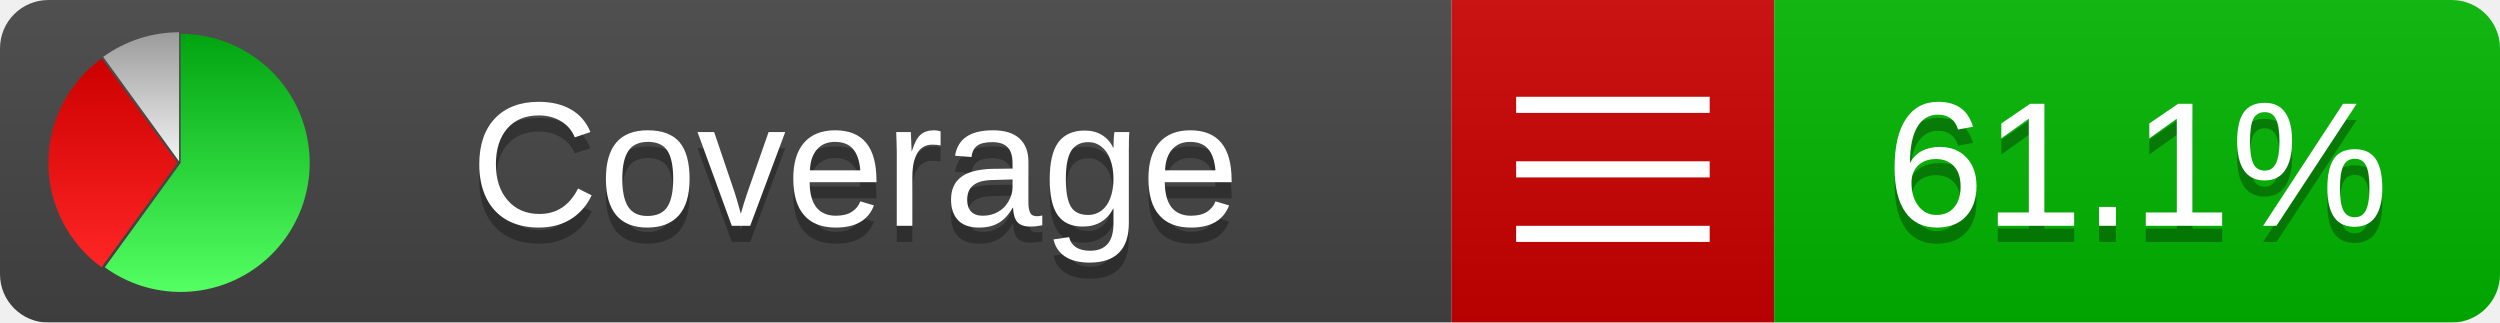
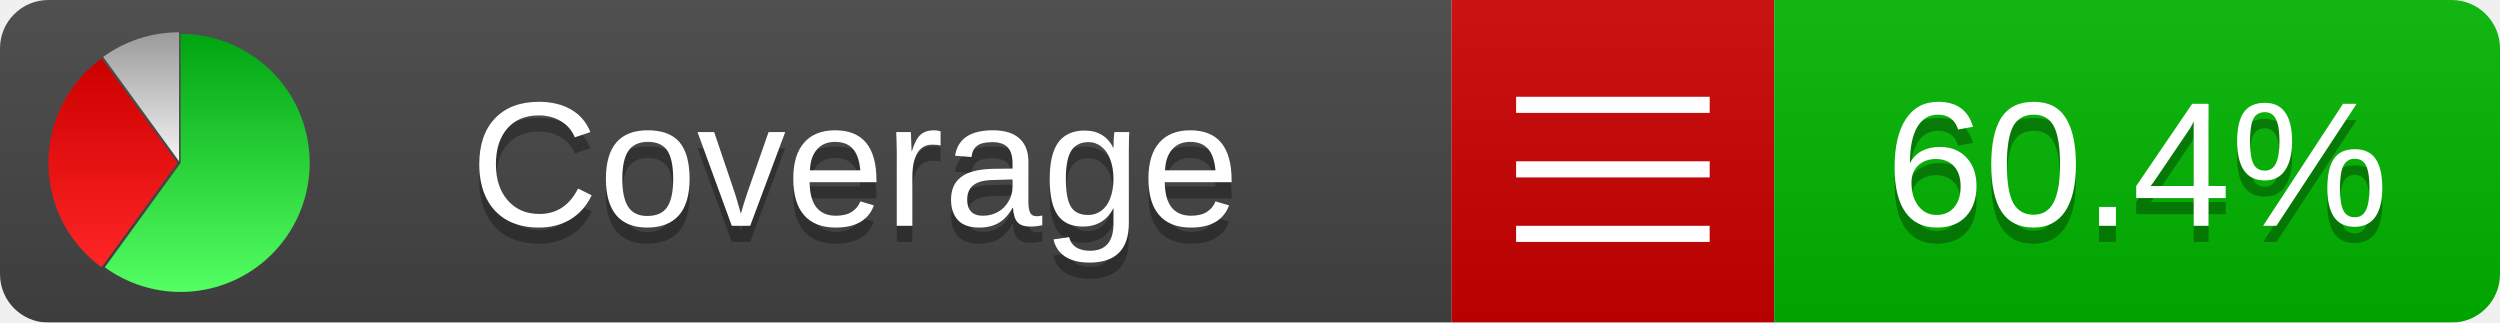
<svg xmlns="http://www.w3.org/2000/svg" xmlns:xlink="http://www.w3.org/1999/xlink" width="155" height="20">
  <style type="text/css">
          
            @keyframes fadeout {
              0 % { visibility: visible; opacity: 1; }
              40% { visibility: visible; opacity: 1; }
              50% { visibility: hidden; opacity: 0; }
              90% { visibility: hidden; opacity: 0; }
              100% { visibility: visible; opacity: 1; }
            }
            @keyframes fadein {
              0% { visibility: hidden; opacity: 0; }
              40% { visibility: hidden; opacity: 0; }
              50% { visibility: visible; opacity: 1; }
              90% { visibility: visible; opacity: 1; }
              100% { visibility: hidden; opacity: 0; }
            }
            .linecoverage {
                animation-duration: 10s;
                animation-name: fadeout;
                animation-iteration-count: infinite;
            }
            .branchcoverage {
                animation-duration: 10s;
                animation-name: fadein;
                animation-iteration-count: infinite;
            }
          
    </style>
  <defs>
    <linearGradient id="gradient" x2="0" y2="100%">
      <stop offset="0" stop-color="#bbb" stop-opacity=".1" />
      <stop offset="1" stop-opacity=".1" />
    </linearGradient>
    <linearGradient id="green" x2="0" y2="100%">
      <stop offset="0" stop-color="#00A410" />
      <stop offset="1" stop-color="#53FF63" />
    </linearGradient>
    <linearGradient id="red" x2="0" y2="100%">
      <stop offset="0" stop-color="#C00" />
      <stop offset="1" stop-color="#FF2525" />
    </linearGradient>
    <linearGradient id="gray" x2="0" y2="100%">
      <stop offset="0" stop-color="#9B9B9B" />
      <stop offset="1" stop-color="#F3F3F3" />
    </linearGradient>
    <mask id="mask">
      <rect width="155" height="20" rx="3" fill="#fff" />
    </mask>
    <g id="icon">
      <path style="fill:url(#green);" d="M205,202.5 l0,-200 a200,200 0 1,1 -117.558,361.803 z" />
      <path style="fill:url(#red);" d="M200,202.5 l-117.558,161.803 a200,200 0 0,1 0,-323.607 z" />
      <path style="fill:url(#gray);" d="M202.5,200 l-117.558,-161.803 a200,200 0 0,1 117.558,-38.196 z" />
    </g>
  </defs>
  <g mask="url(#mask)">
    <rect x="0" y="0" width="90" height="20" fill="#444" />
    <rect x="90" y="0" width="20" height="20" fill="#c00" />
    <rect x="110" y="0" width="45" height="20" fill="#00B600" />
    <rect x="0" y="0" width="155" height="20" fill="url(#gradient)" />
  </g>
  <g>
    <path class="" stroke="#fff" d="M94 6.5 h12 M94 10.5 h12 M94 14.5 h12" />
  </g>
  <g fill="#fff" text-anchor="middle" font-family="Verdana,Arial,Geneva,sans-serif" font-size="11">
    <a xlink:href="https://github.com/danielpalme/ReportGenerator" target="_top">
      <use xlink:href="#icon" transform="translate(3,2) scale(.04)" />
    </a>
    <text x="53" y="15" fill="#010101" fill-opacity=".3">Coverage</text>
    <text x="53" y="14" fill="#fff">Coverage</text>
-     <text class="" x="132.5" y="15" fill="#010101" fill-opacity=".3">61.1%</text>
-     <text class="" x="132.5" y="14">61.1%</text>
+     <text class="" x="132.5" y="15" fill="#010101" fill-opacity=".3">60.4%</text>
+     <text class="" x="132.5" y="14">60.4%</text>
  </g>
  <g>
    <rect class="" x="90" y="0" width="65" height="20" fill-opacity="0" />
  </g>
</svg>
